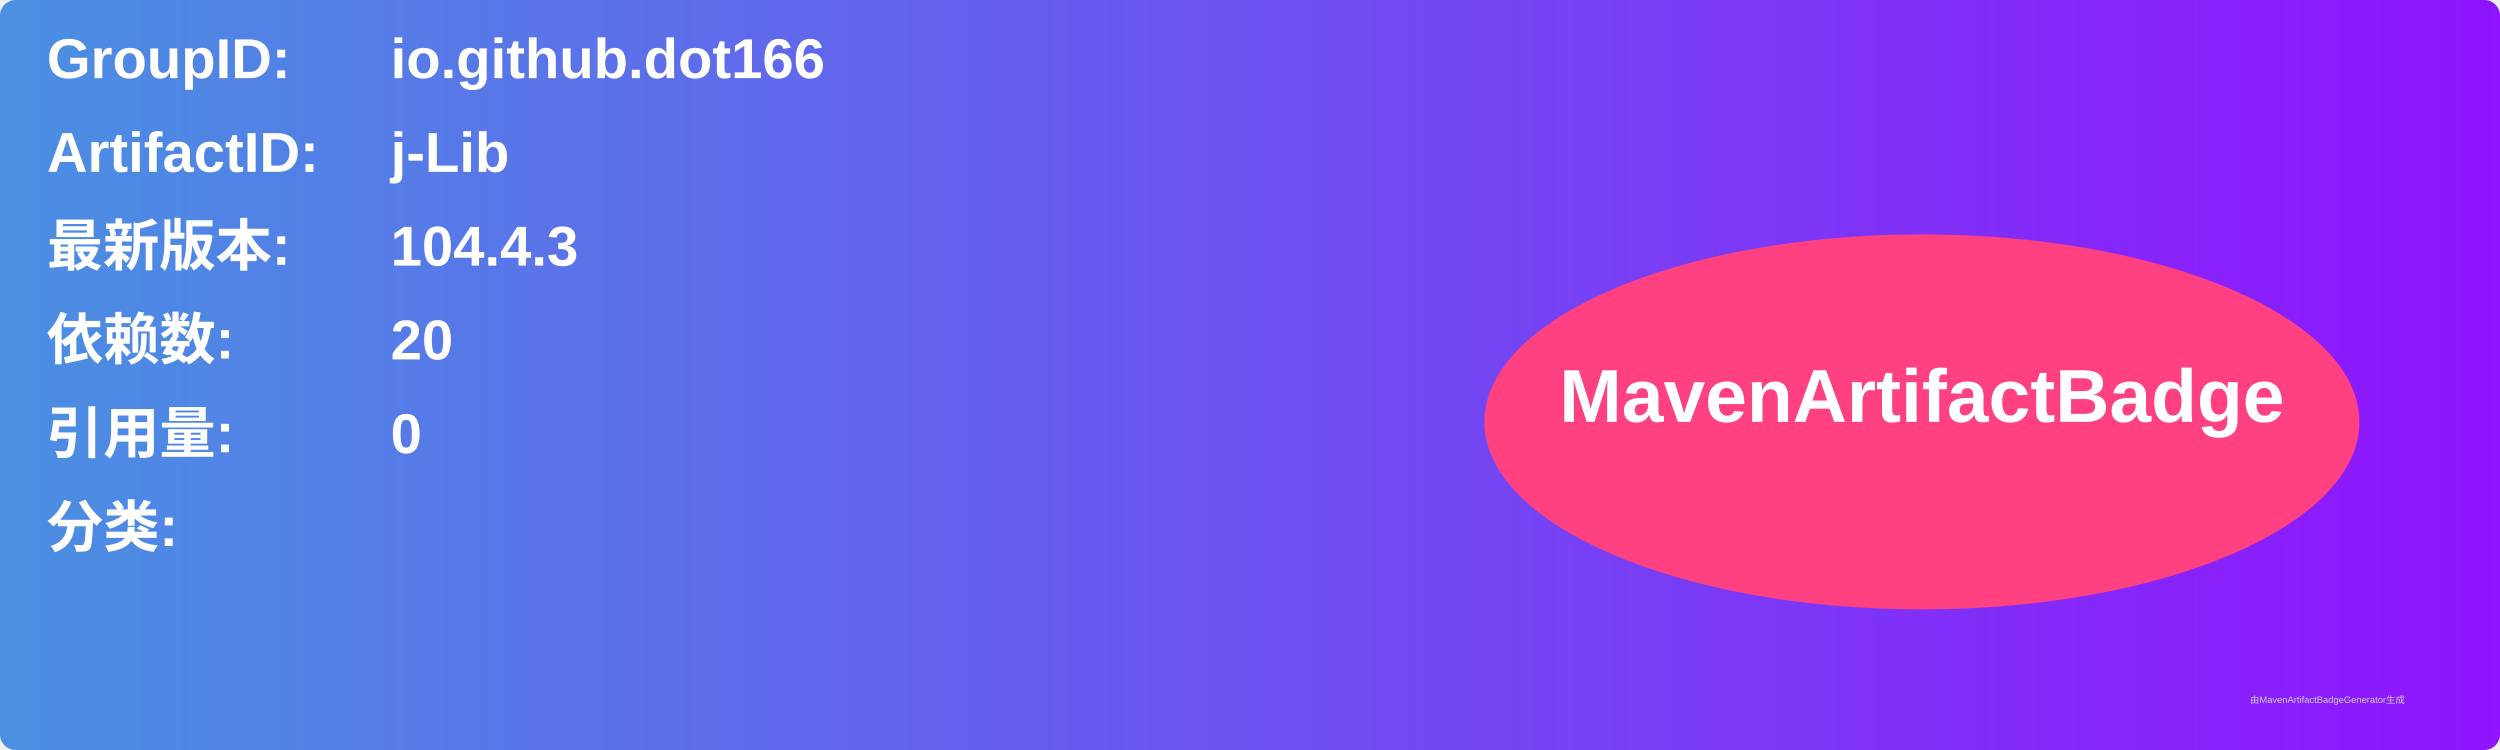
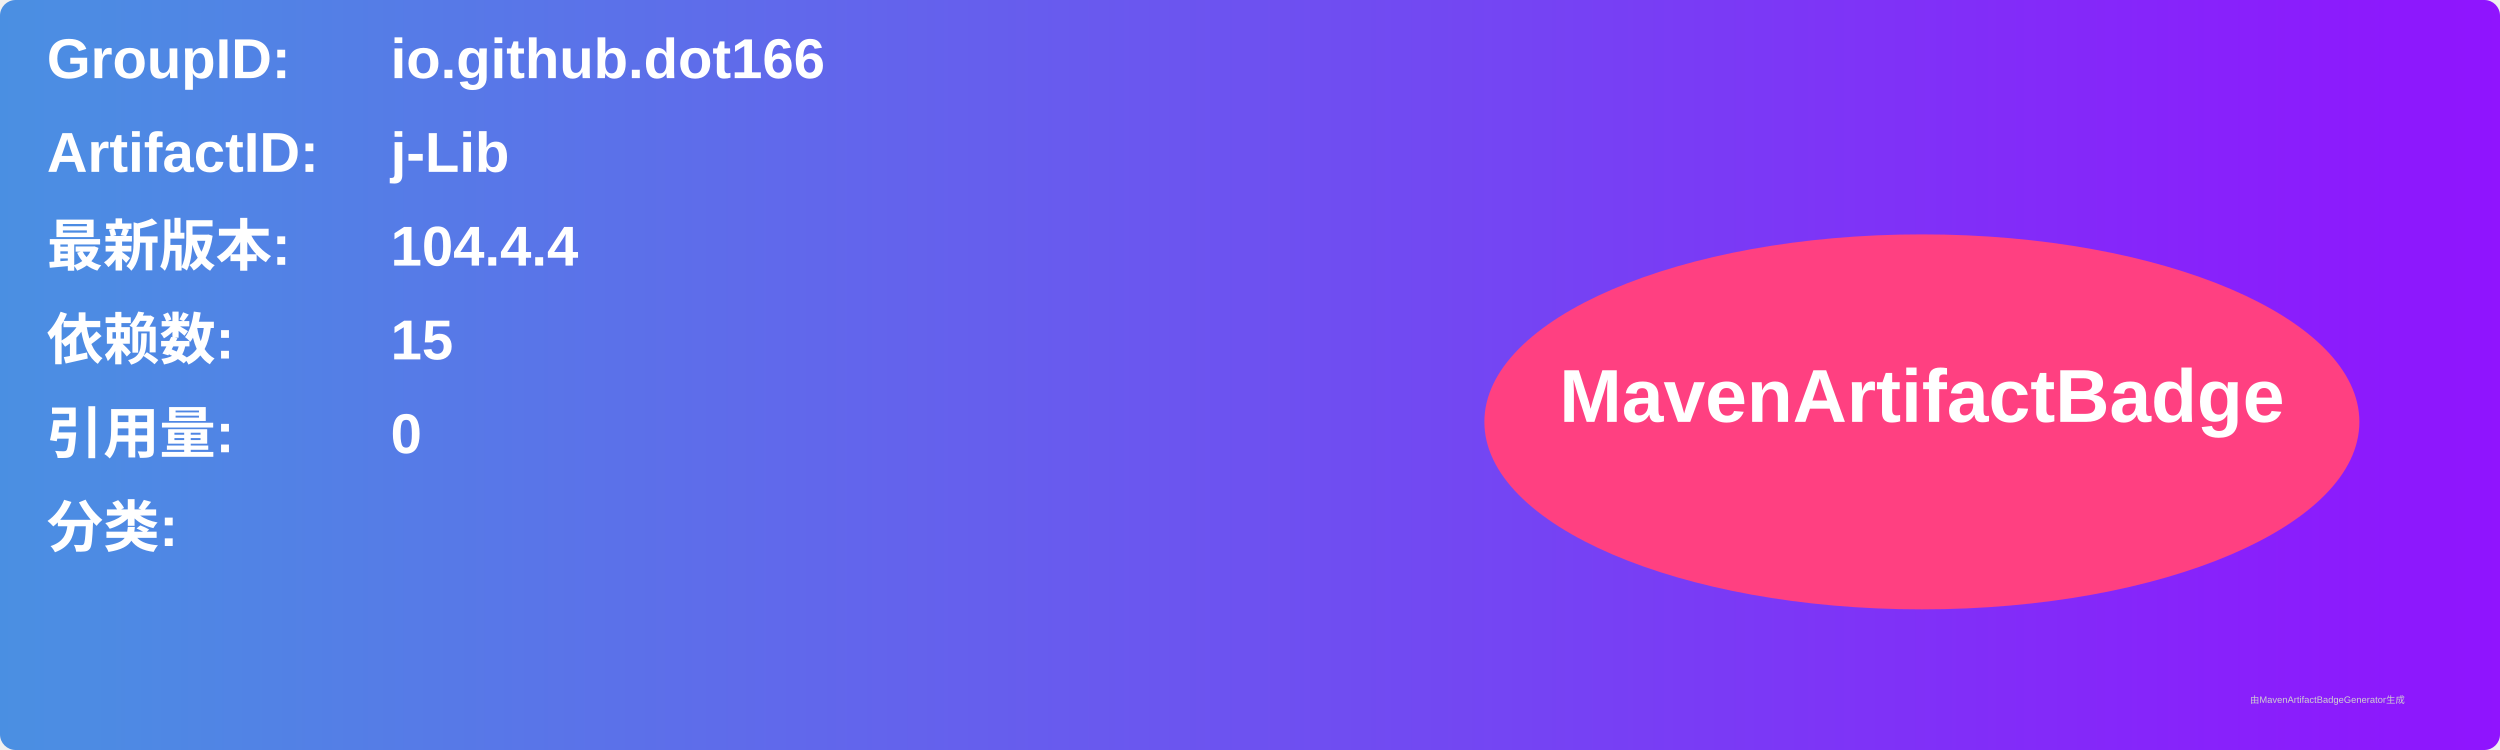
<svg xmlns="http://www.w3.org/2000/svg" width="800" height="240" viewBox="0 0 800 240">
  <linearGradient id="grad" x1="0%" y1="0%" x2="100%" y2="0%">
    <stop offset="0%" stop-color="#4a90e2" />
    <stop offset="100%" stop-color="#9013fe" />
  </linearGradient>
  <rect width="100%" height="100%" rx="5" ry="5" fill="url(#grad)" />
  <g transform="translate(15, 15)">
    <text x="0" y="10" font-family="Arial" font-size="18" fill="white" font-weight="bold" width="260">GroupID:</text>
    <text x="110" y="10" font-family="Arial" font-size="18" fill="white" font-weight="bold" width="460">io.github.dot166</text>
    <text x="0" y="40" font-family="Arial" font-size="18" fill="white" font-weight="bold" width="260">ArtifactID:</text>
    <text x="110" y="40" font-family="Arial" font-size="18" fill="white" font-weight="bold" width="460">j-Lib</text>
    <text x="0" y="70" font-family="Arial" font-size="18" fill="white" font-weight="bold">最新版本:</text>
    <text x="110" y="70" font-family="Arial" font-size="18" fill="white" font-weight="bold">
-       <tspan font-weight="bold">104.4.3</tspan>
+       <tspan font-weight="bold">104.4.4</tspan>
    </text>
    <text x="0" y="100" font-family="Arial" font-size="18" fill="white" font-weight="bold">依赖数: </text>
    <text x="110" y="100" font-family="Arial" font-size="18" fill="white">
-       <tspan font-weight="bold">20</tspan>
+       <tspan font-weight="bold">15</tspan>
    </text>
    <text x="0" y="130" font-family="Arial" font-size="18" fill="white" font-weight="bold">引用量: </text>
    <text x="110" y="130" font-family="Arial" font-size="18" fill="white">
      <tspan font-weight="bold">0</tspan>
    </text>
    <text x="0" y="160" font-family="Arial" font-size="18" fill="white" font-weight="bold">分类:</text>
    <text x="10" y="190" font-family="Arial" font-size="10" fill="white">
      <tspan font-weight="bold" />
    </text>
    <ellipse cx="600" cy="120" rx="140" ry="60" fill="#ff4081" />
    <text x="600" y="120" text-anchor="middle" font-family="Arial" font-size="24" fill="white" font-weight="bold">MavenArtifactBadge</text>
  </g>
  <text x="720" y="225" font-family="Arial" font-size="3" fill="#d0d0d0">由MavenArtifactBadgeGenerator生成</text>
</svg>
